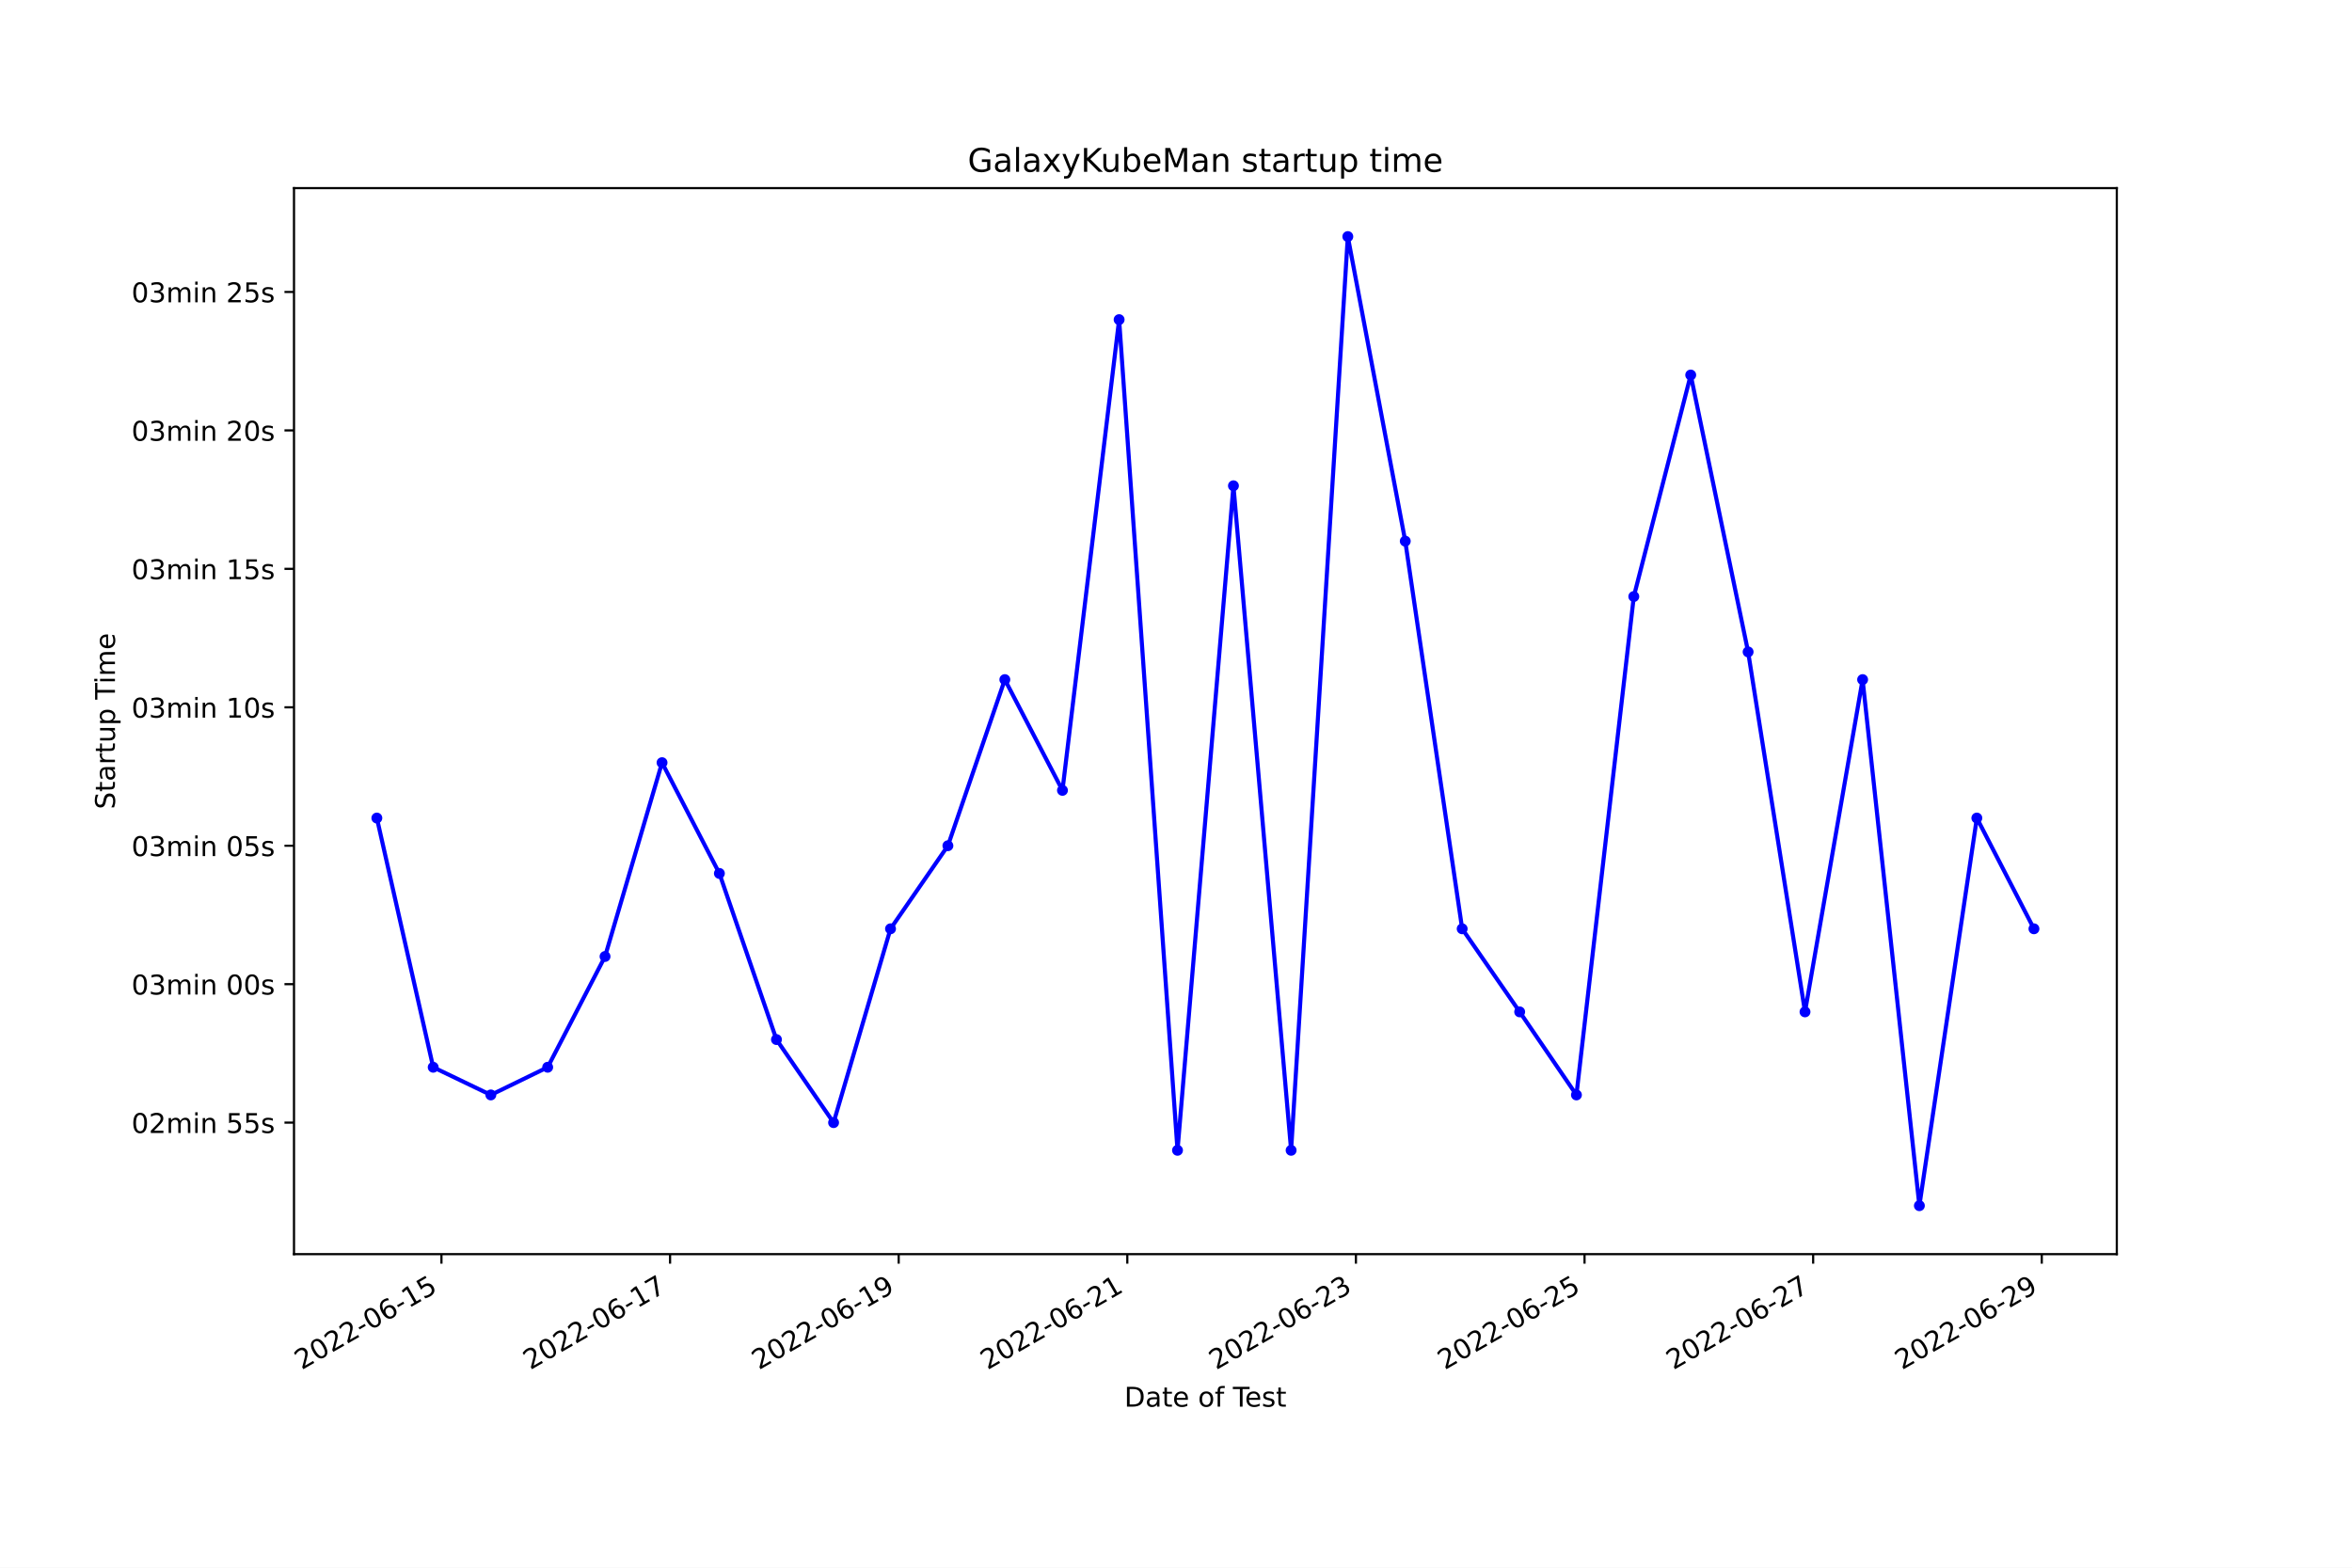
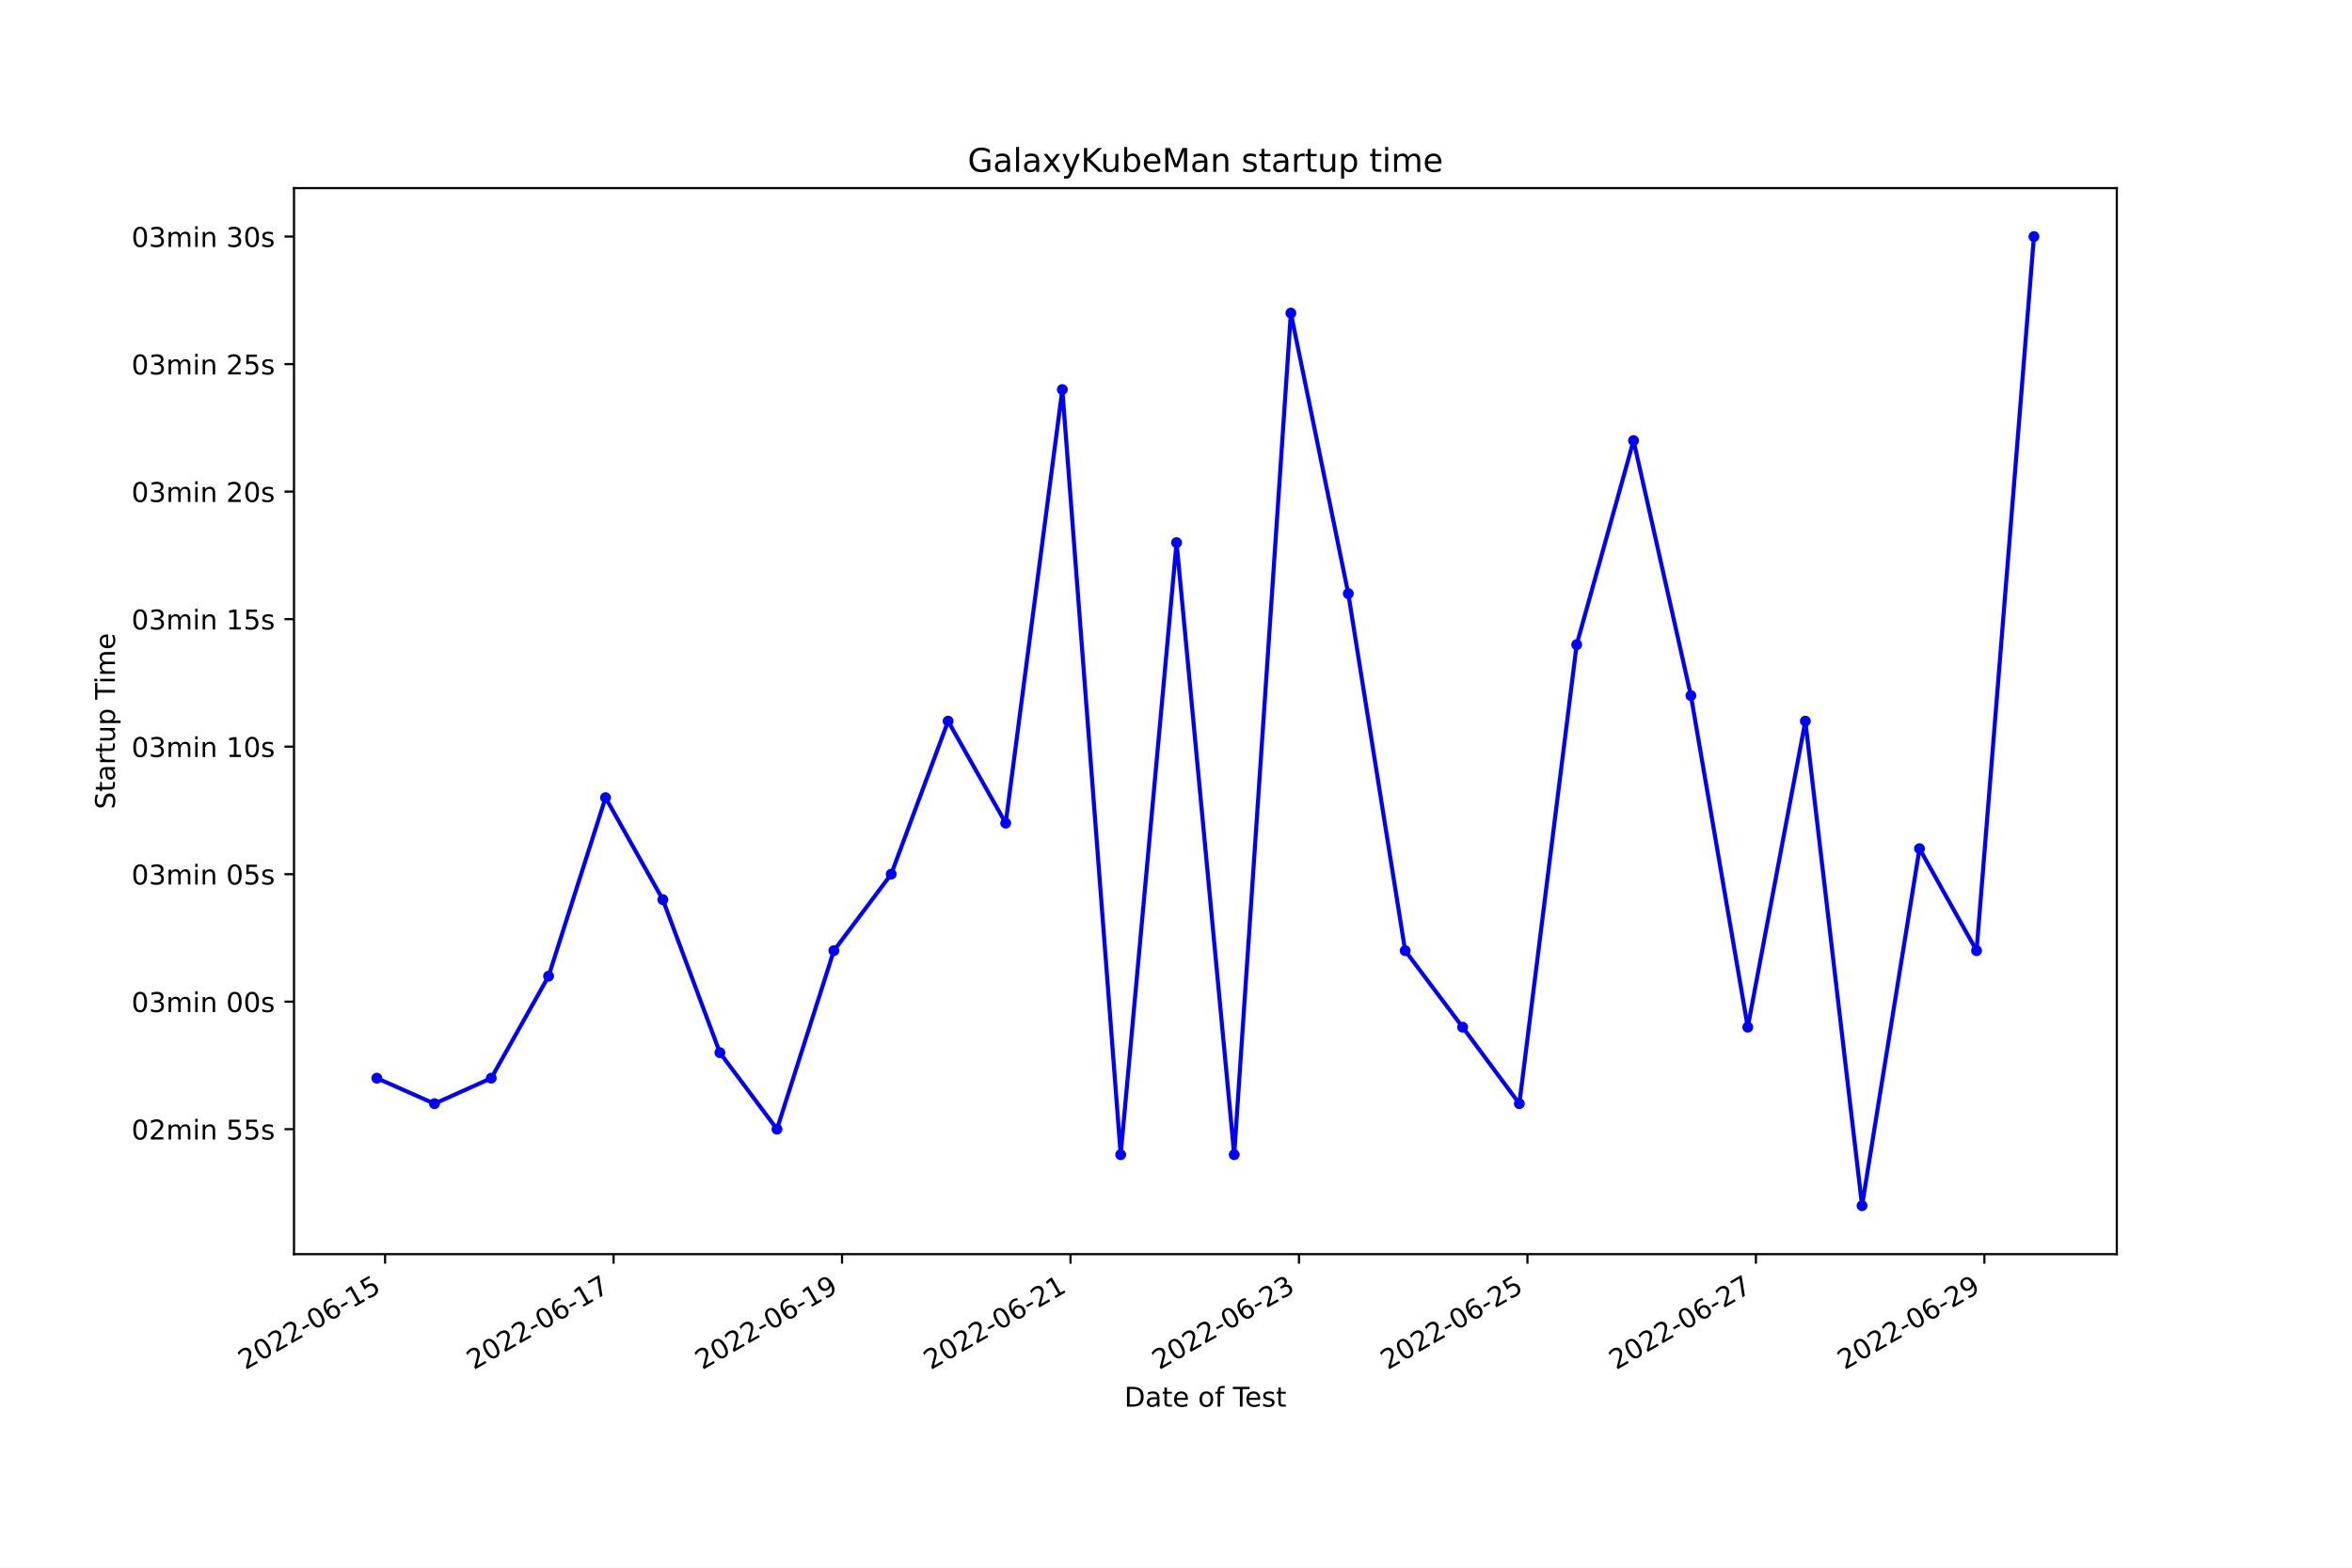
<svg xmlns="http://www.w3.org/2000/svg" xmlns:xlink="http://www.w3.org/1999/xlink" width="864pt" height="576pt" viewBox="0 0 864 576" version="1.1">
  <defs>
    <style type="text/css">*{stroke-linejoin: round; stroke-linecap: butt}</style>
  </defs>
  <g id="figure_1">
    <g id="patch_1">
      <path d="M 0 576  L 864 576  L 864 0  L 0 0  z " style="fill: #ffffff" />
    </g>
    <g id="axes_1">
      <g id="patch_2">
        <path d="M 108 460.8  L 777.6 460.8  L 777.6 69.12  L 108 69.12  z " style="fill: #ffffff" />
      </g>
      <g id="matplotlib.axis_1">
        <g id="xtick_1">
          <g id="line2d_1">
            <defs>
-               <path id="m075a35cb14" d="M 0 0  L 0 3.5  " style="stroke: #000000; stroke-width: 0.8" />
+               <path id="mcbb8788848" d="M 0 0  L 0 3.5  " style="stroke: #000000; stroke-width: 0.8" />
            </defs>
            <g>
-               <use xlink:href="#m075a35cb14" x="162.166" y="460.8" style="stroke: #000000; stroke-width: 0.8" />
+               <use xlink:href="#mcbb8788848" x="141.464" y="460.8" style="stroke: #000000; stroke-width: 0.8" />
            </g>
          </g>
          <g id="text_1">
-             <g transform="translate(110.7967 503.4383)rotate(-30)scale(0.1 -0.1)">
+             <g transform="translate(90.09473 503.4383)rotate(-30)scale(0.1 -0.1)">
              <defs>
                <path id="DejaVuSans-32" d="M 1228 531  L 3431 531  L 3431 0  L 469 0  L 469 531  Q 828 903 1448 1529  Q 2069 2156 2228 2338  Q 2531 2678 2651 2914  Q 2772 3150 2772 3378  Q 2772 3750 2511 3984  Q 2250 4219 1831 4219  Q 1534 4219 1204 4116  Q 875 4013 500 3803  L 500 4441  Q 881 4594 1212 4672  Q 1544 4750 1819 4750  Q 2544 4750 2975 4387  Q 3406 4025 3406 3419  Q 3406 3131 3298 2873  Q 3191 2616 2906 2266  Q 2828 2175 2409 1742  Q 1991 1309 1228 531  z " transform="scale(0.015625)" />
                <path id="DejaVuSans-30" d="M 2034 4250  Q 1547 4250 1301 3770  Q 1056 3291 1056 2328  Q 1056 1369 1301 889  Q 1547 409 2034 409  Q 2525 409 2770 889  Q 3016 1369 3016 2328  Q 3016 3291 2770 3770  Q 2525 4250 2034 4250  z M 2034 4750  Q 2819 4750 3233 4129  Q 3647 3509 3647 2328  Q 3647 1150 3233 529  Q 2819 -91 2034 -91  Q 1250 -91 836 529  Q 422 1150 422 2328  Q 422 3509 836 4129  Q 1250 4750 2034 4750  z " transform="scale(0.015625)" />
                <path id="DejaVuSans-2d" d="M 313 2009  L 1997 2009  L 1997 1497  L 313 1497  L 313 2009  z " transform="scale(0.015625)" />
                <path id="DejaVuSans-36" d="M 2113 2584  Q 1688 2584 1439 2293  Q 1191 2003 1191 1497  Q 1191 994 1439 701  Q 1688 409 2113 409  Q 2538 409 2786 701  Q 3034 994 3034 1497  Q 3034 2003 2786 2293  Q 2538 2584 2113 2584  z M 3366 4563  L 3366 3988  Q 3128 4100 2886 4159  Q 2644 4219 2406 4219  Q 1781 4219 1451 3797  Q 1122 3375 1075 2522  Q 1259 2794 1537 2939  Q 1816 3084 2150 3084  Q 2853 3084 3261 2657  Q 3669 2231 3669 1497  Q 3669 778 3244 343  Q 2819 -91 2113 -91  Q 1303 -91 875 529  Q 447 1150 447 2328  Q 447 3434 972 4092  Q 1497 4750 2381 4750  Q 2619 4750 2861 4703  Q 3103 4656 3366 4563  z " transform="scale(0.015625)" />
                <path id="DejaVuSans-31" d="M 794 531  L 1825 531  L 1825 4091  L 703 3866  L 703 4441  L 1819 4666  L 2450 4666  L 2450 531  L 3481 531  L 3481 0  L 794 0  L 794 531  z " transform="scale(0.015625)" />
                <path id="DejaVuSans-35" d="M 691 4666  L 3169 4666  L 3169 4134  L 1269 4134  L 1269 2991  Q 1406 3038 1543 3061  Q 1681 3084 1819 3084  Q 2600 3084 3056 2656  Q 3513 2228 3513 1497  Q 3513 744 3044 326  Q 2575 -91 1722 -91  Q 1428 -91 1123 -41  Q 819 9 494 109  L 494 744  Q 775 591 1075 516  Q 1375 441 1709 441  Q 2250 441 2565 725  Q 2881 1009 2881 1497  Q 2881 1984 2565 2268  Q 2250 2553 1709 2553  Q 1456 2553 1204 2497  Q 953 2441 691 2322  L 691 4666  z " transform="scale(0.015625)" />
              </defs>
              <use xlink:href="#DejaVuSans-32" />
              <use xlink:href="#DejaVuSans-30" x="63.623" />
              <use xlink:href="#DejaVuSans-32" x="127.246" />
              <use xlink:href="#DejaVuSans-32" x="190.869" />
              <use xlink:href="#DejaVuSans-2d" x="254.492" />
              <use xlink:href="#DejaVuSans-30" x="290.576" />
              <use xlink:href="#DejaVuSans-36" x="354.199" />
              <use xlink:href="#DejaVuSans-2d" x="417.822" />
              <use xlink:href="#DejaVuSans-31" x="453.906" />
              <use xlink:href="#DejaVuSans-35" x="517.529" />
            </g>
          </g>
        </g>
        <g id="xtick_2">
          <g id="line2d_2">
            <g>
-               <use xlink:href="#m075a35cb14" x="246.148" y="460.8" style="stroke: #000000; stroke-width: 0.8" />
+               <use xlink:href="#mcbb8788848" x="225.392" y="460.8" style="stroke: #000000; stroke-width: 0.8" />
            </g>
          </g>
          <g id="text_2">
-             <g transform="translate(194.7787 503.4383)rotate(-30)scale(0.1 -0.1)">
+             <g transform="translate(174.0227 503.4383)rotate(-30)scale(0.1 -0.1)">
              <defs>
                <path id="DejaVuSans-37" d="M 525 4666  L 3525 4666  L 3525 4397  L 1831 0  L 1172 0  L 2766 4134  L 525 4134  L 525 4666  z " transform="scale(0.015625)" />
              </defs>
              <use xlink:href="#DejaVuSans-32" />
              <use xlink:href="#DejaVuSans-30" x="63.623" />
              <use xlink:href="#DejaVuSans-32" x="127.246" />
              <use xlink:href="#DejaVuSans-32" x="190.869" />
              <use xlink:href="#DejaVuSans-2d" x="254.492" />
              <use xlink:href="#DejaVuSans-30" x="290.576" />
              <use xlink:href="#DejaVuSans-36" x="354.199" />
              <use xlink:href="#DejaVuSans-2d" x="417.822" />
              <use xlink:href="#DejaVuSans-31" x="453.906" />
              <use xlink:href="#DejaVuSans-37" x="517.529" />
            </g>
          </g>
        </g>
        <g id="xtick_3">
          <g id="line2d_3">
            <g>
-               <use xlink:href="#m075a35cb14" x="330.13" y="460.8" style="stroke: #000000; stroke-width: 0.8" />
+               <use xlink:href="#mcbb8788848" x="309.32" y="460.8" style="stroke: #000000; stroke-width: 0.8" />
            </g>
          </g>
          <g id="text_3">
-             <g transform="translate(278.7607 503.4383)rotate(-30)scale(0.1 -0.1)">
+             <g transform="translate(257.9508 503.4383)rotate(-30)scale(0.1 -0.1)">
              <defs>
                <path id="DejaVuSans-39" d="M 703 97  L 703 672  Q 941 559 1184 500  Q 1428 441 1663 441  Q 2288 441 2617 861  Q 2947 1281 2994 2138  Q 2813 1869 2534 1725  Q 2256 1581 1919 1581  Q 1219 1581 811 2004  Q 403 2428 403 3163  Q 403 3881 828 4315  Q 1253 4750 1959 4750  Q 2769 4750 3195 4129  Q 3622 3509 3622 2328  Q 3622 1225 3098 567  Q 2575 -91 1691 -91  Q 1453 -91 1209 -44  Q 966 3 703 97  z M 1959 2075  Q 2384 2075 2632 2365  Q 2881 2656 2881 3163  Q 2881 3666 2632 3958  Q 2384 4250 1959 4250  Q 1534 4250 1286 3958  Q 1038 3666 1038 3163  Q 1038 2656 1286 2365  Q 1534 2075 1959 2075  z " transform="scale(0.015625)" />
              </defs>
              <use xlink:href="#DejaVuSans-32" />
              <use xlink:href="#DejaVuSans-30" x="63.623" />
              <use xlink:href="#DejaVuSans-32" x="127.246" />
              <use xlink:href="#DejaVuSans-32" x="190.869" />
              <use xlink:href="#DejaVuSans-2d" x="254.492" />
              <use xlink:href="#DejaVuSans-30" x="290.576" />
              <use xlink:href="#DejaVuSans-36" x="354.199" />
              <use xlink:href="#DejaVuSans-2d" x="417.822" />
              <use xlink:href="#DejaVuSans-31" x="453.906" />
              <use xlink:href="#DejaVuSans-39" x="517.529" />
            </g>
          </g>
        </g>
        <g id="xtick_4">
          <g id="line2d_4">
            <g>
-               <use xlink:href="#m075a35cb14" x="414.112" y="460.8" style="stroke: #000000; stroke-width: 0.8" />
+               <use xlink:href="#mcbb8788848" x="393.248" y="460.8" style="stroke: #000000; stroke-width: 0.8" />
            </g>
          </g>
          <g id="text_4">
-             <g transform="translate(362.7428 503.4383)rotate(-30)scale(0.1 -0.1)">
+             <g transform="translate(341.8788 503.4383)rotate(-30)scale(0.1 -0.1)">
              <use xlink:href="#DejaVuSans-32" />
              <use xlink:href="#DejaVuSans-30" x="63.623" />
              <use xlink:href="#DejaVuSans-32" x="127.246" />
              <use xlink:href="#DejaVuSans-32" x="190.869" />
              <use xlink:href="#DejaVuSans-2d" x="254.492" />
              <use xlink:href="#DejaVuSans-30" x="290.576" />
              <use xlink:href="#DejaVuSans-36" x="354.199" />
              <use xlink:href="#DejaVuSans-2d" x="417.822" />
              <use xlink:href="#DejaVuSans-32" x="453.906" />
              <use xlink:href="#DejaVuSans-31" x="517.529" />
            </g>
          </g>
        </g>
        <g id="xtick_5">
          <g id="line2d_5">
            <g>
-               <use xlink:href="#m075a35cb14" x="498.094" y="460.8" style="stroke: #000000; stroke-width: 0.8" />
+               <use xlink:href="#mcbb8788848" x="477.176" y="460.8" style="stroke: #000000; stroke-width: 0.8" />
            </g>
          </g>
          <g id="text_5">
-             <g transform="translate(446.7248 503.4383)rotate(-30)scale(0.1 -0.1)">
+             <g transform="translate(425.8068 503.4383)rotate(-30)scale(0.1 -0.1)">
              <defs>
                <path id="DejaVuSans-33" d="M 2597 2516  Q 3050 2419 3304 2112  Q 3559 1806 3559 1356  Q 3559 666 3084 287  Q 2609 -91 1734 -91  Q 1441 -91 1130 -33  Q 819 25 488 141  L 488 750  Q 750 597 1062 519  Q 1375 441 1716 441  Q 2309 441 2620 675  Q 2931 909 2931 1356  Q 2931 1769 2642 2001  Q 2353 2234 1838 2234  L 1294 2234  L 1294 2753  L 1863 2753  Q 2328 2753 2575 2939  Q 2822 3125 2822 3475  Q 2822 3834 2567 4026  Q 2313 4219 1838 4219  Q 1578 4219 1281 4162  Q 984 4106 628 3988  L 628 4550  Q 988 4650 1302 4700  Q 1616 4750 1894 4750  Q 2613 4750 3031 4423  Q 3450 4097 3450 3541  Q 3450 3153 3228 2886  Q 3006 2619 2597 2516  z " transform="scale(0.015625)" />
              </defs>
              <use xlink:href="#DejaVuSans-32" />
              <use xlink:href="#DejaVuSans-30" x="63.623" />
              <use xlink:href="#DejaVuSans-32" x="127.246" />
              <use xlink:href="#DejaVuSans-32" x="190.869" />
              <use xlink:href="#DejaVuSans-2d" x="254.492" />
              <use xlink:href="#DejaVuSans-30" x="290.576" />
              <use xlink:href="#DejaVuSans-36" x="354.199" />
              <use xlink:href="#DejaVuSans-2d" x="417.822" />
              <use xlink:href="#DejaVuSans-32" x="453.906" />
              <use xlink:href="#DejaVuSans-33" x="517.529" />
            </g>
          </g>
        </g>
        <g id="xtick_6">
          <g id="line2d_6">
            <g>
-               <use xlink:href="#m075a35cb14" x="582.076" y="460.8" style="stroke: #000000; stroke-width: 0.8" />
+               <use xlink:href="#mcbb8788848" x="561.104" y="460.8" style="stroke: #000000; stroke-width: 0.8" />
            </g>
          </g>
          <g id="text_6">
-             <g transform="translate(530.7068 503.4383)rotate(-30)scale(0.1 -0.1)">
+             <g transform="translate(509.7348 503.4383)rotate(-30)scale(0.1 -0.1)">
              <use xlink:href="#DejaVuSans-32" />
              <use xlink:href="#DejaVuSans-30" x="63.623" />
              <use xlink:href="#DejaVuSans-32" x="127.246" />
              <use xlink:href="#DejaVuSans-32" x="190.869" />
              <use xlink:href="#DejaVuSans-2d" x="254.492" />
              <use xlink:href="#DejaVuSans-30" x="290.576" />
              <use xlink:href="#DejaVuSans-36" x="354.199" />
              <use xlink:href="#DejaVuSans-2d" x="417.822" />
              <use xlink:href="#DejaVuSans-32" x="453.906" />
              <use xlink:href="#DejaVuSans-35" x="517.529" />
            </g>
          </g>
        </g>
        <g id="xtick_7">
          <g id="line2d_7">
            <g>
-               <use xlink:href="#m075a35cb14" x="666.058" y="460.8" style="stroke: #000000; stroke-width: 0.8" />
+               <use xlink:href="#mcbb8788848" x="645.032" y="460.8" style="stroke: #000000; stroke-width: 0.8" />
            </g>
          </g>
          <g id="text_7">
-             <g transform="translate(614.6888 503.4383)rotate(-30)scale(0.1 -0.1)">
+             <g transform="translate(593.6628 503.4383)rotate(-30)scale(0.1 -0.1)">
              <use xlink:href="#DejaVuSans-32" />
              <use xlink:href="#DejaVuSans-30" x="63.623" />
              <use xlink:href="#DejaVuSans-32" x="127.246" />
              <use xlink:href="#DejaVuSans-32" x="190.869" />
              <use xlink:href="#DejaVuSans-2d" x="254.492" />
              <use xlink:href="#DejaVuSans-30" x="290.576" />
              <use xlink:href="#DejaVuSans-36" x="354.199" />
              <use xlink:href="#DejaVuSans-2d" x="417.822" />
              <use xlink:href="#DejaVuSans-32" x="453.906" />
              <use xlink:href="#DejaVuSans-37" x="517.529" />
            </g>
          </g>
        </g>
        <g id="xtick_8">
          <g id="line2d_8">
            <g>
-               <use xlink:href="#m075a35cb14" x="750.04" y="460.8" style="stroke: #000000; stroke-width: 0.8" />
+               <use xlink:href="#mcbb8788848" x="728.96" y="460.8" style="stroke: #000000; stroke-width: 0.8" />
            </g>
          </g>
          <g id="text_8">
-             <g transform="translate(698.6709 503.4383)rotate(-30)scale(0.1 -0.1)">
+             <g transform="translate(677.5908 503.4383)rotate(-30)scale(0.1 -0.1)">
              <use xlink:href="#DejaVuSans-32" />
              <use xlink:href="#DejaVuSans-30" x="63.623" />
              <use xlink:href="#DejaVuSans-32" x="127.246" />
              <use xlink:href="#DejaVuSans-32" x="190.869" />
              <use xlink:href="#DejaVuSans-2d" x="254.492" />
              <use xlink:href="#DejaVuSans-30" x="290.576" />
              <use xlink:href="#DejaVuSans-36" x="354.199" />
              <use xlink:href="#DejaVuSans-2d" x="417.822" />
              <use xlink:href="#DejaVuSans-32" x="453.906" />
              <use xlink:href="#DejaVuSans-39" x="517.529" />
            </g>
          </g>
        </g>
        <g id="text_9">
          <g transform="translate(413.0063 516.8378)scale(0.1 -0.1)">
            <defs>
              <path id="DejaVuSans-44" d="M 1259 4147  L 1259 519  L 2022 519  Q 2988 519 3436 956  Q 3884 1394 3884 2338  Q 3884 3275 3436 3711  Q 2988 4147 2022 4147  L 1259 4147  z M 628 4666  L 1925 4666  Q 3281 4666 3915 4102  Q 4550 3538 4550 2338  Q 4550 1131 3912 565  Q 3275 0 1925 0  L 628 0  L 628 4666  z " transform="scale(0.015625)" />
              <path id="DejaVuSans-61" d="M 2194 1759  Q 1497 1759 1228 1600  Q 959 1441 959 1056  Q 959 750 1161 570  Q 1363 391 1709 391  Q 2188 391 2477 730  Q 2766 1069 2766 1631  L 2766 1759  L 2194 1759  z M 3341 1997  L 3341 0  L 2766 0  L 2766 531  Q 2569 213 2275 61  Q 1981 -91 1556 -91  Q 1019 -91 701 211  Q 384 513 384 1019  Q 384 1609 779 1909  Q 1175 2209 1959 2209  L 2766 2209  L 2766 2266  Q 2766 2663 2505 2880  Q 2244 3097 1772 3097  Q 1472 3097 1187 3025  Q 903 2953 641 2809  L 641 3341  Q 956 3463 1253 3523  Q 1550 3584 1831 3584  Q 2591 3584 2966 3190  Q 3341 2797 3341 1997  z " transform="scale(0.015625)" />
              <path id="DejaVuSans-74" d="M 1172 4494  L 1172 3500  L 2356 3500  L 2356 3053  L 1172 3053  L 1172 1153  Q 1172 725 1289 603  Q 1406 481 1766 481  L 2356 481  L 2356 0  L 1766 0  Q 1100 0 847 248  Q 594 497 594 1153  L 594 3053  L 172 3053  L 172 3500  L 594 3500  L 594 4494  L 1172 4494  z " transform="scale(0.015625)" />
              <path id="DejaVuSans-65" d="M 3597 1894  L 3597 1613  L 953 1613  Q 991 1019 1311 708  Q 1631 397 2203 397  Q 2534 397 2845 478  Q 3156 559 3463 722  L 3463 178  Q 3153 47 2828 -22  Q 2503 -91 2169 -91  Q 1331 -91 842 396  Q 353 884 353 1716  Q 353 2575 817 3079  Q 1281 3584 2069 3584  Q 2775 3584 3186 3129  Q 3597 2675 3597 1894  z M 3022 2063  Q 3016 2534 2758 2815  Q 2500 3097 2075 3097  Q 1594 3097 1305 2825  Q 1016 2553 972 2059  L 3022 2063  z " transform="scale(0.015625)" />
              <path id="DejaVuSans-20" transform="scale(0.015625)" />
              <path id="DejaVuSans-6f" d="M 1959 3097  Q 1497 3097 1228 2736  Q 959 2375 959 1747  Q 959 1119 1226 758  Q 1494 397 1959 397  Q 2419 397 2687 759  Q 2956 1122 2956 1747  Q 2956 2369 2687 2733  Q 2419 3097 1959 3097  z M 1959 3584  Q 2709 3584 3137 3096  Q 3566 2609 3566 1747  Q 3566 888 3137 398  Q 2709 -91 1959 -91  Q 1206 -91 779 398  Q 353 888 353 1747  Q 353 2609 779 3096  Q 1206 3584 1959 3584  z " transform="scale(0.015625)" />
              <path id="DejaVuSans-66" d="M 2375 4863  L 2375 4384  L 1825 4384  Q 1516 4384 1395 4259  Q 1275 4134 1275 3809  L 1275 3500  L 2222 3500  L 2222 3053  L 1275 3053  L 1275 0  L 697 0  L 697 3053  L 147 3053  L 147 3500  L 697 3500  L 697 3744  Q 697 4328 969 4595  Q 1241 4863 1831 4863  L 2375 4863  z " transform="scale(0.015625)" />
              <path id="DejaVuSans-54" d="M -19 4666  L 3928 4666  L 3928 4134  L 2272 4134  L 2272 0  L 1638 0  L 1638 4134  L -19 4134  L -19 4666  z " transform="scale(0.015625)" />
              <path id="DejaVuSans-73" d="M 2834 3397  L 2834 2853  Q 2591 2978 2328 3040  Q 2066 3103 1784 3103  Q 1356 3103 1142 2972  Q 928 2841 928 2578  Q 928 2378 1081 2264  Q 1234 2150 1697 2047  L 1894 2003  Q 2506 1872 2764 1633  Q 3022 1394 3022 966  Q 3022 478 2636 193  Q 2250 -91 1575 -91  Q 1294 -91 989 -36  Q 684 19 347 128  L 347 722  Q 666 556 975 473  Q 1284 391 1588 391  Q 1994 391 2212 530  Q 2431 669 2431 922  Q 2431 1156 2273 1281  Q 2116 1406 1581 1522  L 1381 1569  Q 847 1681 609 1914  Q 372 2147 372 2553  Q 372 3047 722 3315  Q 1072 3584 1716 3584  Q 2034 3584 2315 3537  Q 2597 3491 2834 3397  z " transform="scale(0.015625)" />
            </defs>
            <use xlink:href="#DejaVuSans-44" />
            <use xlink:href="#DejaVuSans-61" x="77.002" />
            <use xlink:href="#DejaVuSans-74" x="138.281" />
            <use xlink:href="#DejaVuSans-65" x="177.49" />
            <use xlink:href="#DejaVuSans-20" x="239.014" />
            <use xlink:href="#DejaVuSans-6f" x="270.801" />
            <use xlink:href="#DejaVuSans-66" x="331.982" />
            <use xlink:href="#DejaVuSans-20" x="367.188" />
            <use xlink:href="#DejaVuSans-54" x="398.975" />
            <use xlink:href="#DejaVuSans-65" x="443.059" />
            <use xlink:href="#DejaVuSans-73" x="504.582" />
            <use xlink:href="#DejaVuSans-74" x="556.682" />
          </g>
        </g>
      </g>
      <g id="matplotlib.axis_2">
        <g id="ytick_1">
          <g id="line2d_9">
            <defs>
-               <path id="m84ac08bddf" d="M 0 0  L -3.5 0  " style="stroke: #000000; stroke-width: 0.8" />
+               <path id="mc79e9ab7c1" d="M 0 0  L -3.5 0  " style="stroke: #000000; stroke-width: 0.8" />
            </defs>
            <g>
-               <use xlink:href="#m84ac08bddf" x="108" y="412.476" style="stroke: #000000; stroke-width: 0.8" />
+               <use xlink:href="#mc79e9ab7c1" x="108" y="414.885" style="stroke: #000000; stroke-width: 0.8" />
            </g>
          </g>
          <g id="text_10">
-             <g transform="translate(48.30625 416.2751)scale(0.1 -0.1)">
+             <g transform="translate(48.30625 418.6846)scale(0.1 -0.1)">
              <defs>
                <path id="DejaVuSans-6d" d="M 3328 2828  Q 3544 3216 3844 3400  Q 4144 3584 4550 3584  Q 5097 3584 5394 3201  Q 5691 2819 5691 2113  L 5691 0  L 5113 0  L 5113 2094  Q 5113 2597 4934 2840  Q 4756 3084 4391 3084  Q 3944 3084 3684 2787  Q 3425 2491 3425 1978  L 3425 0  L 2847 0  L 2847 2094  Q 2847 2600 2669 2842  Q 2491 3084 2119 3084  Q 1678 3084 1418 2786  Q 1159 2488 1159 1978  L 1159 0  L 581 0  L 581 3500  L 1159 3500  L 1159 2956  Q 1356 3278 1631 3431  Q 1906 3584 2284 3584  Q 2666 3584 2933 3390  Q 3200 3197 3328 2828  z " transform="scale(0.015625)" />
                <path id="DejaVuSans-69" d="M 603 3500  L 1178 3500  L 1178 0  L 603 0  L 603 3500  z M 603 4863  L 1178 4863  L 1178 4134  L 603 4134  L 603 4863  z " transform="scale(0.015625)" />
                <path id="DejaVuSans-6e" d="M 3513 2113  L 3513 0  L 2938 0  L 2938 2094  Q 2938 2591 2744 2837  Q 2550 3084 2163 3084  Q 1697 3084 1428 2787  Q 1159 2491 1159 1978  L 1159 0  L 581 0  L 581 3500  L 1159 3500  L 1159 2956  Q 1366 3272 1645 3428  Q 1925 3584 2291 3584  Q 2894 3584 3203 3211  Q 3513 2838 3513 2113  z " transform="scale(0.015625)" />
              </defs>
              <use xlink:href="#DejaVuSans-30" />
              <use xlink:href="#DejaVuSans-32" x="63.623" />
              <use xlink:href="#DejaVuSans-6d" x="127.246" />
              <use xlink:href="#DejaVuSans-69" x="224.658" />
              <use xlink:href="#DejaVuSans-6e" x="252.441" />
              <use xlink:href="#DejaVuSans-20" x="315.82" />
              <use xlink:href="#DejaVuSans-35" x="347.607" />
              <use xlink:href="#DejaVuSans-35" x="411.23" />
              <use xlink:href="#DejaVuSans-73" x="474.854" />
            </g>
          </g>
        </g>
        <g id="ytick_2">
          <g id="line2d_10">
            <g>
-               <use xlink:href="#m84ac08bddf" x="108" y="361.608" style="stroke: #000000; stroke-width: 0.8" />
+               <use xlink:href="#mc79e9ab7c1" x="108" y="368.034" style="stroke: #000000; stroke-width: 0.8" />
            </g>
          </g>
          <g id="text_11">
-             <g transform="translate(48.30625 365.4075)scale(0.1 -0.1)">
+             <g transform="translate(48.30625 371.8329)scale(0.1 -0.1)">
              <use xlink:href="#DejaVuSans-30" />
              <use xlink:href="#DejaVuSans-33" x="63.623" />
              <use xlink:href="#DejaVuSans-6d" x="127.246" />
              <use xlink:href="#DejaVuSans-69" x="224.658" />
              <use xlink:href="#DejaVuSans-6e" x="252.441" />
              <use xlink:href="#DejaVuSans-20" x="315.82" />
              <use xlink:href="#DejaVuSans-30" x="347.607" />
              <use xlink:href="#DejaVuSans-30" x="411.23" />
              <use xlink:href="#DejaVuSans-73" x="474.854" />
            </g>
          </g>
        </g>
        <g id="ytick_3">
          <g id="line2d_11">
            <g>
-               <use xlink:href="#m84ac08bddf" x="108" y="310.741" style="stroke: #000000; stroke-width: 0.8" />
+               <use xlink:href="#mc79e9ab7c1" x="108" y="321.182" style="stroke: #000000; stroke-width: 0.8" />
            </g>
          </g>
          <g id="text_12">
-             <g transform="translate(48.30625 314.54)scale(0.1 -0.1)">
+             <g transform="translate(48.30625 324.9812)scale(0.1 -0.1)">
              <use xlink:href="#DejaVuSans-30" />
              <use xlink:href="#DejaVuSans-33" x="63.623" />
              <use xlink:href="#DejaVuSans-6d" x="127.246" />
              <use xlink:href="#DejaVuSans-69" x="224.658" />
              <use xlink:href="#DejaVuSans-6e" x="252.441" />
              <use xlink:href="#DejaVuSans-20" x="315.82" />
              <use xlink:href="#DejaVuSans-30" x="347.607" />
              <use xlink:href="#DejaVuSans-35" x="411.23" />
              <use xlink:href="#DejaVuSans-73" x="474.854" />
            </g>
          </g>
        </g>
        <g id="ytick_4">
          <g id="line2d_12">
            <g>
-               <use xlink:href="#m84ac08bddf" x="108" y="259.873" style="stroke: #000000; stroke-width: 0.8" />
+               <use xlink:href="#mc79e9ab7c1" x="108" y="274.33" style="stroke: #000000; stroke-width: 0.8" />
            </g>
          </g>
          <g id="text_13">
-             <g transform="translate(48.30625 263.6725)scale(0.1 -0.1)">
+             <g transform="translate(48.30625 278.1295)scale(0.1 -0.1)">
              <use xlink:href="#DejaVuSans-30" />
              <use xlink:href="#DejaVuSans-33" x="63.623" />
              <use xlink:href="#DejaVuSans-6d" x="127.246" />
              <use xlink:href="#DejaVuSans-69" x="224.658" />
              <use xlink:href="#DejaVuSans-6e" x="252.441" />
              <use xlink:href="#DejaVuSans-20" x="315.82" />
              <use xlink:href="#DejaVuSans-31" x="347.607" />
              <use xlink:href="#DejaVuSans-30" x="411.23" />
              <use xlink:href="#DejaVuSans-73" x="474.854" />
            </g>
          </g>
        </g>
        <g id="ytick_5">
          <g id="line2d_13">
            <g>
-               <use xlink:href="#m84ac08bddf" x="108" y="209.006" style="stroke: #000000; stroke-width: 0.8" />
+               <use xlink:href="#mc79e9ab7c1" x="108" y="227.479" style="stroke: #000000; stroke-width: 0.8" />
            </g>
          </g>
          <g id="text_14">
-             <g transform="translate(48.30625 212.8049)scale(0.1 -0.1)">
+             <g transform="translate(48.30625 231.2779)scale(0.1 -0.1)">
              <use xlink:href="#DejaVuSans-30" />
              <use xlink:href="#DejaVuSans-33" x="63.623" />
              <use xlink:href="#DejaVuSans-6d" x="127.246" />
              <use xlink:href="#DejaVuSans-69" x="224.658" />
              <use xlink:href="#DejaVuSans-6e" x="252.441" />
              <use xlink:href="#DejaVuSans-20" x="315.82" />
              <use xlink:href="#DejaVuSans-31" x="347.607" />
              <use xlink:href="#DejaVuSans-35" x="411.23" />
              <use xlink:href="#DejaVuSans-73" x="474.854" />
            </g>
          </g>
        </g>
        <g id="ytick_6">
          <g id="line2d_14">
            <g>
-               <use xlink:href="#m84ac08bddf" x="108" y="158.138" style="stroke: #000000; stroke-width: 0.8" />
+               <use xlink:href="#mc79e9ab7c1" x="108" y="180.627" style="stroke: #000000; stroke-width: 0.8" />
            </g>
          </g>
          <g id="text_15">
-             <g transform="translate(48.30625 161.9374)scale(0.1 -0.1)">
+             <g transform="translate(48.30625 184.4262)scale(0.1 -0.1)">
              <use xlink:href="#DejaVuSans-30" />
              <use xlink:href="#DejaVuSans-33" x="63.623" />
              <use xlink:href="#DejaVuSans-6d" x="127.246" />
              <use xlink:href="#DejaVuSans-69" x="224.658" />
              <use xlink:href="#DejaVuSans-6e" x="252.441" />
              <use xlink:href="#DejaVuSans-20" x="315.82" />
              <use xlink:href="#DejaVuSans-32" x="347.607" />
              <use xlink:href="#DejaVuSans-30" x="411.23" />
              <use xlink:href="#DejaVuSans-73" x="474.854" />
            </g>
          </g>
        </g>
        <g id="ytick_7">
          <g id="line2d_15">
            <g>
-               <use xlink:href="#m84ac08bddf" x="108" y="107.271" style="stroke: #000000; stroke-width: 0.8" />
+               <use xlink:href="#mc79e9ab7c1" x="108" y="133.775" style="stroke: #000000; stroke-width: 0.8" />
            </g>
          </g>
          <g id="text_16">
-             <g transform="translate(48.30625 111.0699)scale(0.1 -0.1)">
+             <g transform="translate(48.30625 137.5745)scale(0.1 -0.1)">
              <use xlink:href="#DejaVuSans-30" />
              <use xlink:href="#DejaVuSans-33" x="63.623" />
              <use xlink:href="#DejaVuSans-6d" x="127.246" />
              <use xlink:href="#DejaVuSans-69" x="224.658" />
              <use xlink:href="#DejaVuSans-6e" x="252.441" />
              <use xlink:href="#DejaVuSans-20" x="315.82" />
              <use xlink:href="#DejaVuSans-32" x="347.607" />
              <use xlink:href="#DejaVuSans-35" x="411.23" />
              <use xlink:href="#DejaVuSans-73" x="474.854" />
            </g>
          </g>
        </g>
-         <g id="text_17">
+         <g id="ytick_8">
+           <g id="line2d_16">
+             <g>
+               <use xlink:href="#mc79e9ab7c1" x="108" y="86.924" style="stroke: #000000; stroke-width: 0.8" />
+             </g>
+           </g>
+           <g id="text_17">
+             <g transform="translate(48.30625 90.72285)scale(0.1 -0.1)">
+               <use xlink:href="#DejaVuSans-30" />
+               <use xlink:href="#DejaVuSans-33" x="63.623" />
+               <use xlink:href="#DejaVuSans-6d" x="127.246" />
+               <use xlink:href="#DejaVuSans-69" x="224.658" />
+               <use xlink:href="#DejaVuSans-6e" x="252.441" />
+               <use xlink:href="#DejaVuSans-20" x="315.82" />
+               <use xlink:href="#DejaVuSans-33" x="347.607" />
+               <use xlink:href="#DejaVuSans-30" x="411.23" />
+               <use xlink:href="#DejaVuSans-73" x="474.854" />
+             </g>
+           </g>
+         </g>
+         <g id="text_18">
          <g transform="translate(42.22656 297.3397)rotate(-90)scale(0.1 -0.1)">
            <defs>
              <path id="DejaVuSans-53" d="M 3425 4513  L 3425 3897  Q 3066 4069 2747 4153  Q 2428 4238 2131 4238  Q 1616 4238 1336 4038  Q 1056 3838 1056 3469  Q 1056 3159 1242 3001  Q 1428 2844 1947 2747  L 2328 2669  Q 3034 2534 3370 2195  Q 3706 1856 3706 1288  Q 3706 609 3251 259  Q 2797 -91 1919 -91  Q 1588 -91 1214 -16  Q 841 59 441 206  L 441 856  Q 825 641 1194 531  Q 1563 422 1919 422  Q 2459 422 2753 634  Q 3047 847 3047 1241  Q 3047 1584 2836 1778  Q 2625 1972 2144 2069  L 1759 2144  Q 1053 2284 737 2584  Q 422 2884 422 3419  Q 422 4038 858 4394  Q 1294 4750 2059 4750  Q 2388 4750 2728 4690  Q 3069 4631 3425 4513  z " transform="scale(0.015625)" />
              <path id="DejaVuSans-72" d="M 2631 2963  Q 2534 3019 2420 3045  Q 2306 3072 2169 3072  Q 1681 3072 1420 2755  Q 1159 2438 1159 1844  L 1159 0  L 581 0  L 581 3500  L 1159 3500  L 1159 2956  Q 1341 3275 1631 3429  Q 1922 3584 2338 3584  Q 2397 3584 2469 3576  Q 2541 3569 2628 3553  L 2631 2963  z " transform="scale(0.015625)" />
              <path id="DejaVuSans-75" d="M 544 1381  L 544 3500  L 1119 3500  L 1119 1403  Q 1119 906 1312 657  Q 1506 409 1894 409  Q 2359 409 2629 706  Q 2900 1003 2900 1516  L 2900 3500  L 3475 3500  L 3475 0  L 2900 0  L 2900 538  Q 2691 219 2414 64  Q 2138 -91 1772 -91  Q 1169 -91 856 284  Q 544 659 544 1381  z M 1991 3584  L 1991 3584  z " transform="scale(0.015625)" />
              <path id="DejaVuSans-70" d="M 1159 525  L 1159 -1331  L 581 -1331  L 581 3500  L 1159 3500  L 1159 2969  Q 1341 3281 1617 3432  Q 1894 3584 2278 3584  Q 2916 3584 3314 3078  Q 3713 2572 3713 1747  Q 3713 922 3314 415  Q 2916 -91 2278 -91  Q 1894 -91 1617 61  Q 1341 213 1159 525  z M 3116 1747  Q 3116 2381 2855 2742  Q 2594 3103 2138 3103  Q 1681 3103 1420 2742  Q 1159 2381 1159 1747  Q 1159 1113 1420 752  Q 1681 391 2138 391  Q 2594 391 2855 752  Q 3116 1113 3116 1747  z " transform="scale(0.015625)" />
            </defs>
            <use xlink:href="#DejaVuSans-53" />
            <use xlink:href="#DejaVuSans-74" x="63.477" />
            <use xlink:href="#DejaVuSans-61" x="102.686" />
            <use xlink:href="#DejaVuSans-72" x="163.965" />
            <use xlink:href="#DejaVuSans-74" x="205.078" />
            <use xlink:href="#DejaVuSans-75" x="244.287" />
            <use xlink:href="#DejaVuSans-70" x="307.666" />
            <use xlink:href="#DejaVuSans-20" x="371.143" />
            <use xlink:href="#DejaVuSans-54" x="402.93" />
            <use xlink:href="#DejaVuSans-69" x="460.889" />
            <use xlink:href="#DejaVuSans-6d" x="488.672" />
            <use xlink:href="#DejaVuSans-65" x="586.084" />
          </g>
        </g>
      </g>
-       <g id="line2d_16">
-         <path d="M 747.164 341.261  L 726.19 300.567  L 705.079 442.996  L 684.225 249.7  L 663.065 371.782  L 642.166 239.526  L 621.079 137.791  L 600.173 219.179  L 579.101 402.302  L 558.248 371.782  L 537.124 341.261  L 516.219 198.832  L 495.117 86.924  L 474.286 422.649  L 453.102 178.485  L 432.556 422.649  L 411.107 117.444  L 390.292 290.394  L 369.124 249.7  L 348.21 310.741  L 327.132 341.261  L 306.215 412.476  L 285.233 381.955  L 264.264 320.914  L 243.2 280.22  L 222.26 351.435  L 201.187 392.129  L 180.309 402.302  L 159.136 392.129  L 138.436 300.567  " clip-path="url(#p82d82c7619)" style="fill: none; stroke: #0000ff; stroke-width: 1.5; stroke-linecap: square" />
+       <g id="line2d_17">
+         <path d="M 747.164 86.924  L 726.085 349.293  L 705.125 311.812  L 684.028 442.996  L 663.187 264.96  L 642.041 377.404  L 621.155 255.59  L 600.082 161.886  L 579.19 236.849  L 558.131 405.515  L 537.291 377.404  L 516.181 349.293  L 495.289 218.108  L 474.201 115.035  L 453.384 424.256  L 432.213 199.368  L 411.68 424.256  L 390.245 143.146  L 369.443 302.441  L 348.289 264.96  L 327.388 321.182  L 306.323 349.293  L 285.421 414.885  L 264.452 386.774  L 243.496 330.552  L 222.446 293.071  L 201.52 358.663  L 180.46 396.145  L 159.595 405.515  L 138.436 396.145  " clip-path="url(#p774cbe56ee)" style="fill: none; stroke: #0000ff; stroke-width: 1.5; stroke-linecap: square" />
        <defs>
-           <path id="m848dbffeeb" d="M 0 1.5  C 0.398 1.5 0.779 1.342 1.061 1.061  C 1.342 0.779 1.5 0.398 1.5 0  C 1.5 -0.398 1.342 -0.779 1.061 -1.061  C 0.779 -1.342 0.398 -1.5 0 -1.5  C -0.398 -1.5 -0.779 -1.342 -1.061 -1.061  C -1.342 -0.779 -1.5 -0.398 -1.5 0  C -1.5 0.398 -1.342 0.779 -1.061 1.061  C -0.779 1.342 -0.398 1.5 0 1.5  z " style="stroke: #0000ff" />
+           <path id="maba52184d4" d="M 0 1.5  C 0.398 1.5 0.779 1.342 1.061 1.061  C 1.342 0.779 1.5 0.398 1.5 0  C 1.5 -0.398 1.342 -0.779 1.061 -1.061  C 0.779 -1.342 0.398 -1.5 0 -1.5  C -0.398 -1.5 -0.779 -1.342 -1.061 -1.061  C -1.342 -0.779 -1.5 -0.398 -1.5 0  C -1.5 0.398 -1.342 0.779 -1.061 1.061  C -0.779 1.342 -0.398 1.5 0 1.5  z " style="stroke: #0000ff" />
        </defs>
-         <g clip-path="url(#p82d82c7619)">
-           <use xlink:href="#m848dbffeeb" x="747.164" y="341.261" style="fill: #0000ff; stroke: #0000ff" />
-           <use xlink:href="#m848dbffeeb" x="726.19" y="300.567" style="fill: #0000ff; stroke: #0000ff" />
-           <use xlink:href="#m848dbffeeb" x="705.079" y="442.996" style="fill: #0000ff; stroke: #0000ff" />
-           <use xlink:href="#m848dbffeeb" x="684.225" y="249.7" style="fill: #0000ff; stroke: #0000ff" />
-           <use xlink:href="#m848dbffeeb" x="663.065" y="371.782" style="fill: #0000ff; stroke: #0000ff" />
-           <use xlink:href="#m848dbffeeb" x="642.166" y="239.526" style="fill: #0000ff; stroke: #0000ff" />
-           <use xlink:href="#m848dbffeeb" x="621.079" y="137.791" style="fill: #0000ff; stroke: #0000ff" />
-           <use xlink:href="#m848dbffeeb" x="600.173" y="219.179" style="fill: #0000ff; stroke: #0000ff" />
-           <use xlink:href="#m848dbffeeb" x="579.101" y="402.302" style="fill: #0000ff; stroke: #0000ff" />
-           <use xlink:href="#m848dbffeeb" x="558.248" y="371.782" style="fill: #0000ff; stroke: #0000ff" />
-           <use xlink:href="#m848dbffeeb" x="537.124" y="341.261" style="fill: #0000ff; stroke: #0000ff" />
-           <use xlink:href="#m848dbffeeb" x="516.219" y="198.832" style="fill: #0000ff; stroke: #0000ff" />
-           <use xlink:href="#m848dbffeeb" x="495.117" y="86.924" style="fill: #0000ff; stroke: #0000ff" />
-           <use xlink:href="#m848dbffeeb" x="474.286" y="422.649" style="fill: #0000ff; stroke: #0000ff" />
-           <use xlink:href="#m848dbffeeb" x="453.102" y="178.485" style="fill: #0000ff; stroke: #0000ff" />
-           <use xlink:href="#m848dbffeeb" x="432.556" y="422.649" style="fill: #0000ff; stroke: #0000ff" />
-           <use xlink:href="#m848dbffeeb" x="411.107" y="117.444" style="fill: #0000ff; stroke: #0000ff" />
-           <use xlink:href="#m848dbffeeb" x="390.292" y="290.394" style="fill: #0000ff; stroke: #0000ff" />
-           <use xlink:href="#m848dbffeeb" x="369.124" y="249.7" style="fill: #0000ff; stroke: #0000ff" />
-           <use xlink:href="#m848dbffeeb" x="348.21" y="310.741" style="fill: #0000ff; stroke: #0000ff" />
-           <use xlink:href="#m848dbffeeb" x="327.132" y="341.261" style="fill: #0000ff; stroke: #0000ff" />
-           <use xlink:href="#m848dbffeeb" x="306.215" y="412.476" style="fill: #0000ff; stroke: #0000ff" />
-           <use xlink:href="#m848dbffeeb" x="285.233" y="381.955" style="fill: #0000ff; stroke: #0000ff" />
-           <use xlink:href="#m848dbffeeb" x="264.264" y="320.914" style="fill: #0000ff; stroke: #0000ff" />
-           <use xlink:href="#m848dbffeeb" x="243.2" y="280.22" style="fill: #0000ff; stroke: #0000ff" />
-           <use xlink:href="#m848dbffeeb" x="222.26" y="351.435" style="fill: #0000ff; stroke: #0000ff" />
-           <use xlink:href="#m848dbffeeb" x="201.187" y="392.129" style="fill: #0000ff; stroke: #0000ff" />
-           <use xlink:href="#m848dbffeeb" x="180.309" y="402.302" style="fill: #0000ff; stroke: #0000ff" />
-           <use xlink:href="#m848dbffeeb" x="159.136" y="392.129" style="fill: #0000ff; stroke: #0000ff" />
-           <use xlink:href="#m848dbffeeb" x="138.436" y="300.567" style="fill: #0000ff; stroke: #0000ff" />
+         <g clip-path="url(#p774cbe56ee)">
+           <use xlink:href="#maba52184d4" x="747.164" y="86.924" style="fill: #0000ff; stroke: #0000ff" />
+           <use xlink:href="#maba52184d4" x="726.085" y="349.293" style="fill: #0000ff; stroke: #0000ff" />
+           <use xlink:href="#maba52184d4" x="705.125" y="311.812" style="fill: #0000ff; stroke: #0000ff" />
+           <use xlink:href="#maba52184d4" x="684.028" y="442.996" style="fill: #0000ff; stroke: #0000ff" />
+           <use xlink:href="#maba52184d4" x="663.187" y="264.96" style="fill: #0000ff; stroke: #0000ff" />
+           <use xlink:href="#maba52184d4" x="642.041" y="377.404" style="fill: #0000ff; stroke: #0000ff" />
+           <use xlink:href="#maba52184d4" x="621.155" y="255.59" style="fill: #0000ff; stroke: #0000ff" />
+           <use xlink:href="#maba52184d4" x="600.082" y="161.886" style="fill: #0000ff; stroke: #0000ff" />
+           <use xlink:href="#maba52184d4" x="579.19" y="236.849" style="fill: #0000ff; stroke: #0000ff" />
+           <use xlink:href="#maba52184d4" x="558.131" y="405.515" style="fill: #0000ff; stroke: #0000ff" />
+           <use xlink:href="#maba52184d4" x="537.291" y="377.404" style="fill: #0000ff; stroke: #0000ff" />
+           <use xlink:href="#maba52184d4" x="516.181" y="349.293" style="fill: #0000ff; stroke: #0000ff" />
+           <use xlink:href="#maba52184d4" x="495.289" y="218.108" style="fill: #0000ff; stroke: #0000ff" />
+           <use xlink:href="#maba52184d4" x="474.201" y="115.035" style="fill: #0000ff; stroke: #0000ff" />
+           <use xlink:href="#maba52184d4" x="453.384" y="424.256" style="fill: #0000ff; stroke: #0000ff" />
+           <use xlink:href="#maba52184d4" x="432.213" y="199.368" style="fill: #0000ff; stroke: #0000ff" />
+           <use xlink:href="#maba52184d4" x="411.68" y="424.256" style="fill: #0000ff; stroke: #0000ff" />
+           <use xlink:href="#maba52184d4" x="390.245" y="143.146" style="fill: #0000ff; stroke: #0000ff" />
+           <use xlink:href="#maba52184d4" x="369.443" y="302.441" style="fill: #0000ff; stroke: #0000ff" />
+           <use xlink:href="#maba52184d4" x="348.289" y="264.96" style="fill: #0000ff; stroke: #0000ff" />
+           <use xlink:href="#maba52184d4" x="327.388" y="321.182" style="fill: #0000ff; stroke: #0000ff" />
+           <use xlink:href="#maba52184d4" x="306.323" y="349.293" style="fill: #0000ff; stroke: #0000ff" />
+           <use xlink:href="#maba52184d4" x="285.421" y="414.885" style="fill: #0000ff; stroke: #0000ff" />
+           <use xlink:href="#maba52184d4" x="264.452" y="386.774" style="fill: #0000ff; stroke: #0000ff" />
+           <use xlink:href="#maba52184d4" x="243.496" y="330.552" style="fill: #0000ff; stroke: #0000ff" />
+           <use xlink:href="#maba52184d4" x="222.446" y="293.071" style="fill: #0000ff; stroke: #0000ff" />
+           <use xlink:href="#maba52184d4" x="201.52" y="358.663" style="fill: #0000ff; stroke: #0000ff" />
+           <use xlink:href="#maba52184d4" x="180.46" y="396.145" style="fill: #0000ff; stroke: #0000ff" />
+           <use xlink:href="#maba52184d4" x="159.595" y="405.515" style="fill: #0000ff; stroke: #0000ff" />
+           <use xlink:href="#maba52184d4" x="138.436" y="396.145" style="fill: #0000ff; stroke: #0000ff" />
        </g>
      </g>
      <g id="patch_3">
        <path d="M 108 460.8  L 108 69.12  " style="fill: none; stroke: #000000; stroke-width: 0.8; stroke-linejoin: miter; stroke-linecap: square" />
      </g>
      <g id="patch_4">
        <path d="M 777.6 460.8  L 777.6 69.12  " style="fill: none; stroke: #000000; stroke-width: 0.8; stroke-linejoin: miter; stroke-linecap: square" />
      </g>
      <g id="patch_5">
        <path d="M 108 460.8  L 777.6 460.8  " style="fill: none; stroke: #000000; stroke-width: 0.8; stroke-linejoin: miter; stroke-linecap: square" />
      </g>
      <g id="patch_6">
        <path d="M 108 69.12  L 777.6 69.12  " style="fill: none; stroke: #000000; stroke-width: 0.8; stroke-linejoin: miter; stroke-linecap: square" />
      </g>
-       <g id="text_18">
+       <g id="text_19">
        <g transform="translate(355.4794 63.12)scale(0.12 -0.12)">
          <defs>
            <path id="DejaVuSans-47" d="M 3809 666  L 3809 1919  L 2778 1919  L 2778 2438  L 4434 2438  L 4434 434  Q 4069 175 3628 42  Q 3188 -91 2688 -91  Q 1594 -91 976 548  Q 359 1188 359 2328  Q 359 3472 976 4111  Q 1594 4750 2688 4750  Q 3144 4750 3555 4637  Q 3966 4525 4313 4306  L 4313 3634  Q 3963 3931 3569 4081  Q 3175 4231 2741 4231  Q 1884 4231 1454 3753  Q 1025 3275 1025 2328  Q 1025 1384 1454 906  Q 1884 428 2741 428  Q 3075 428 3337 486  Q 3600 544 3809 666  z " transform="scale(0.015625)" />
            <path id="DejaVuSans-6c" d="M 603 4863  L 1178 4863  L 1178 0  L 603 0  L 603 4863  z " transform="scale(0.015625)" />
            <path id="DejaVuSans-78" d="M 3513 3500  L 2247 1797  L 3578 0  L 2900 0  L 1881 1375  L 863 0  L 184 0  L 1544 1831  L 300 3500  L 978 3500  L 1906 2253  L 2834 3500  L 3513 3500  z " transform="scale(0.015625)" />
            <path id="DejaVuSans-79" d="M 2059 -325  Q 1816 -950 1584 -1140  Q 1353 -1331 966 -1331  L 506 -1331  L 506 -850  L 844 -850  Q 1081 -850 1212 -737  Q 1344 -625 1503 -206  L 1606 56  L 191 3500  L 800 3500  L 1894 763  L 2988 3500  L 3597 3500  L 2059 -325  z " transform="scale(0.015625)" />
            <path id="DejaVuSans-4b" d="M 628 4666  L 1259 4666  L 1259 2694  L 3353 4666  L 4166 4666  L 1850 2491  L 4331 0  L 3500 0  L 1259 2247  L 1259 0  L 628 0  L 628 4666  z " transform="scale(0.015625)" />
            <path id="DejaVuSans-62" d="M 3116 1747  Q 3116 2381 2855 2742  Q 2594 3103 2138 3103  Q 1681 3103 1420 2742  Q 1159 2381 1159 1747  Q 1159 1113 1420 752  Q 1681 391 2138 391  Q 2594 391 2855 752  Q 3116 1113 3116 1747  z M 1159 2969  Q 1341 3281 1617 3432  Q 1894 3584 2278 3584  Q 2916 3584 3314 3078  Q 3713 2572 3713 1747  Q 3713 922 3314 415  Q 2916 -91 2278 -91  Q 1894 -91 1617 61  Q 1341 213 1159 525  L 1159 0  L 581 0  L 581 4863  L 1159 4863  L 1159 2969  z " transform="scale(0.015625)" />
            <path id="DejaVuSans-4d" d="M 628 4666  L 1569 4666  L 2759 1491  L 3956 4666  L 4897 4666  L 4897 0  L 4281 0  L 4281 4097  L 3078 897  L 2444 897  L 1241 4097  L 1241 0  L 628 0  L 628 4666  z " transform="scale(0.015625)" />
          </defs>
          <use xlink:href="#DejaVuSans-47" />
          <use xlink:href="#DejaVuSans-61" x="77.49" />
          <use xlink:href="#DejaVuSans-6c" x="138.77" />
          <use xlink:href="#DejaVuSans-61" x="166.553" />
          <use xlink:href="#DejaVuSans-78" x="227.832" />
          <use xlink:href="#DejaVuSans-79" x="287.012" />
          <use xlink:href="#DejaVuSans-4b" x="346.191" />
          <use xlink:href="#DejaVuSans-75" x="406.768" />
          <use xlink:href="#DejaVuSans-62" x="470.146" />
          <use xlink:href="#DejaVuSans-65" x="533.623" />
          <use xlink:href="#DejaVuSans-4d" x="595.146" />
          <use xlink:href="#DejaVuSans-61" x="681.426" />
          <use xlink:href="#DejaVuSans-6e" x="742.705" />
          <use xlink:href="#DejaVuSans-20" x="806.084" />
          <use xlink:href="#DejaVuSans-73" x="837.871" />
          <use xlink:href="#DejaVuSans-74" x="889.971" />
          <use xlink:href="#DejaVuSans-61" x="929.18" />
          <use xlink:href="#DejaVuSans-72" x="990.459" />
          <use xlink:href="#DejaVuSans-74" x="1031.572" />
          <use xlink:href="#DejaVuSans-75" x="1070.781" />
          <use xlink:href="#DejaVuSans-70" x="1134.16" />
          <use xlink:href="#DejaVuSans-20" x="1197.637" />
          <use xlink:href="#DejaVuSans-74" x="1229.424" />
          <use xlink:href="#DejaVuSans-69" x="1268.633" />
          <use xlink:href="#DejaVuSans-6d" x="1296.416" />
          <use xlink:href="#DejaVuSans-65" x="1393.828" />
        </g>
      </g>
    </g>
  </g>
  <defs>
-     <clipPath id="p82d82c7619">
+     <clipPath id="p774cbe56ee">
      <rect x="108" y="69.12" width="669.6" height="391.68" />
    </clipPath>
  </defs>
</svg>
